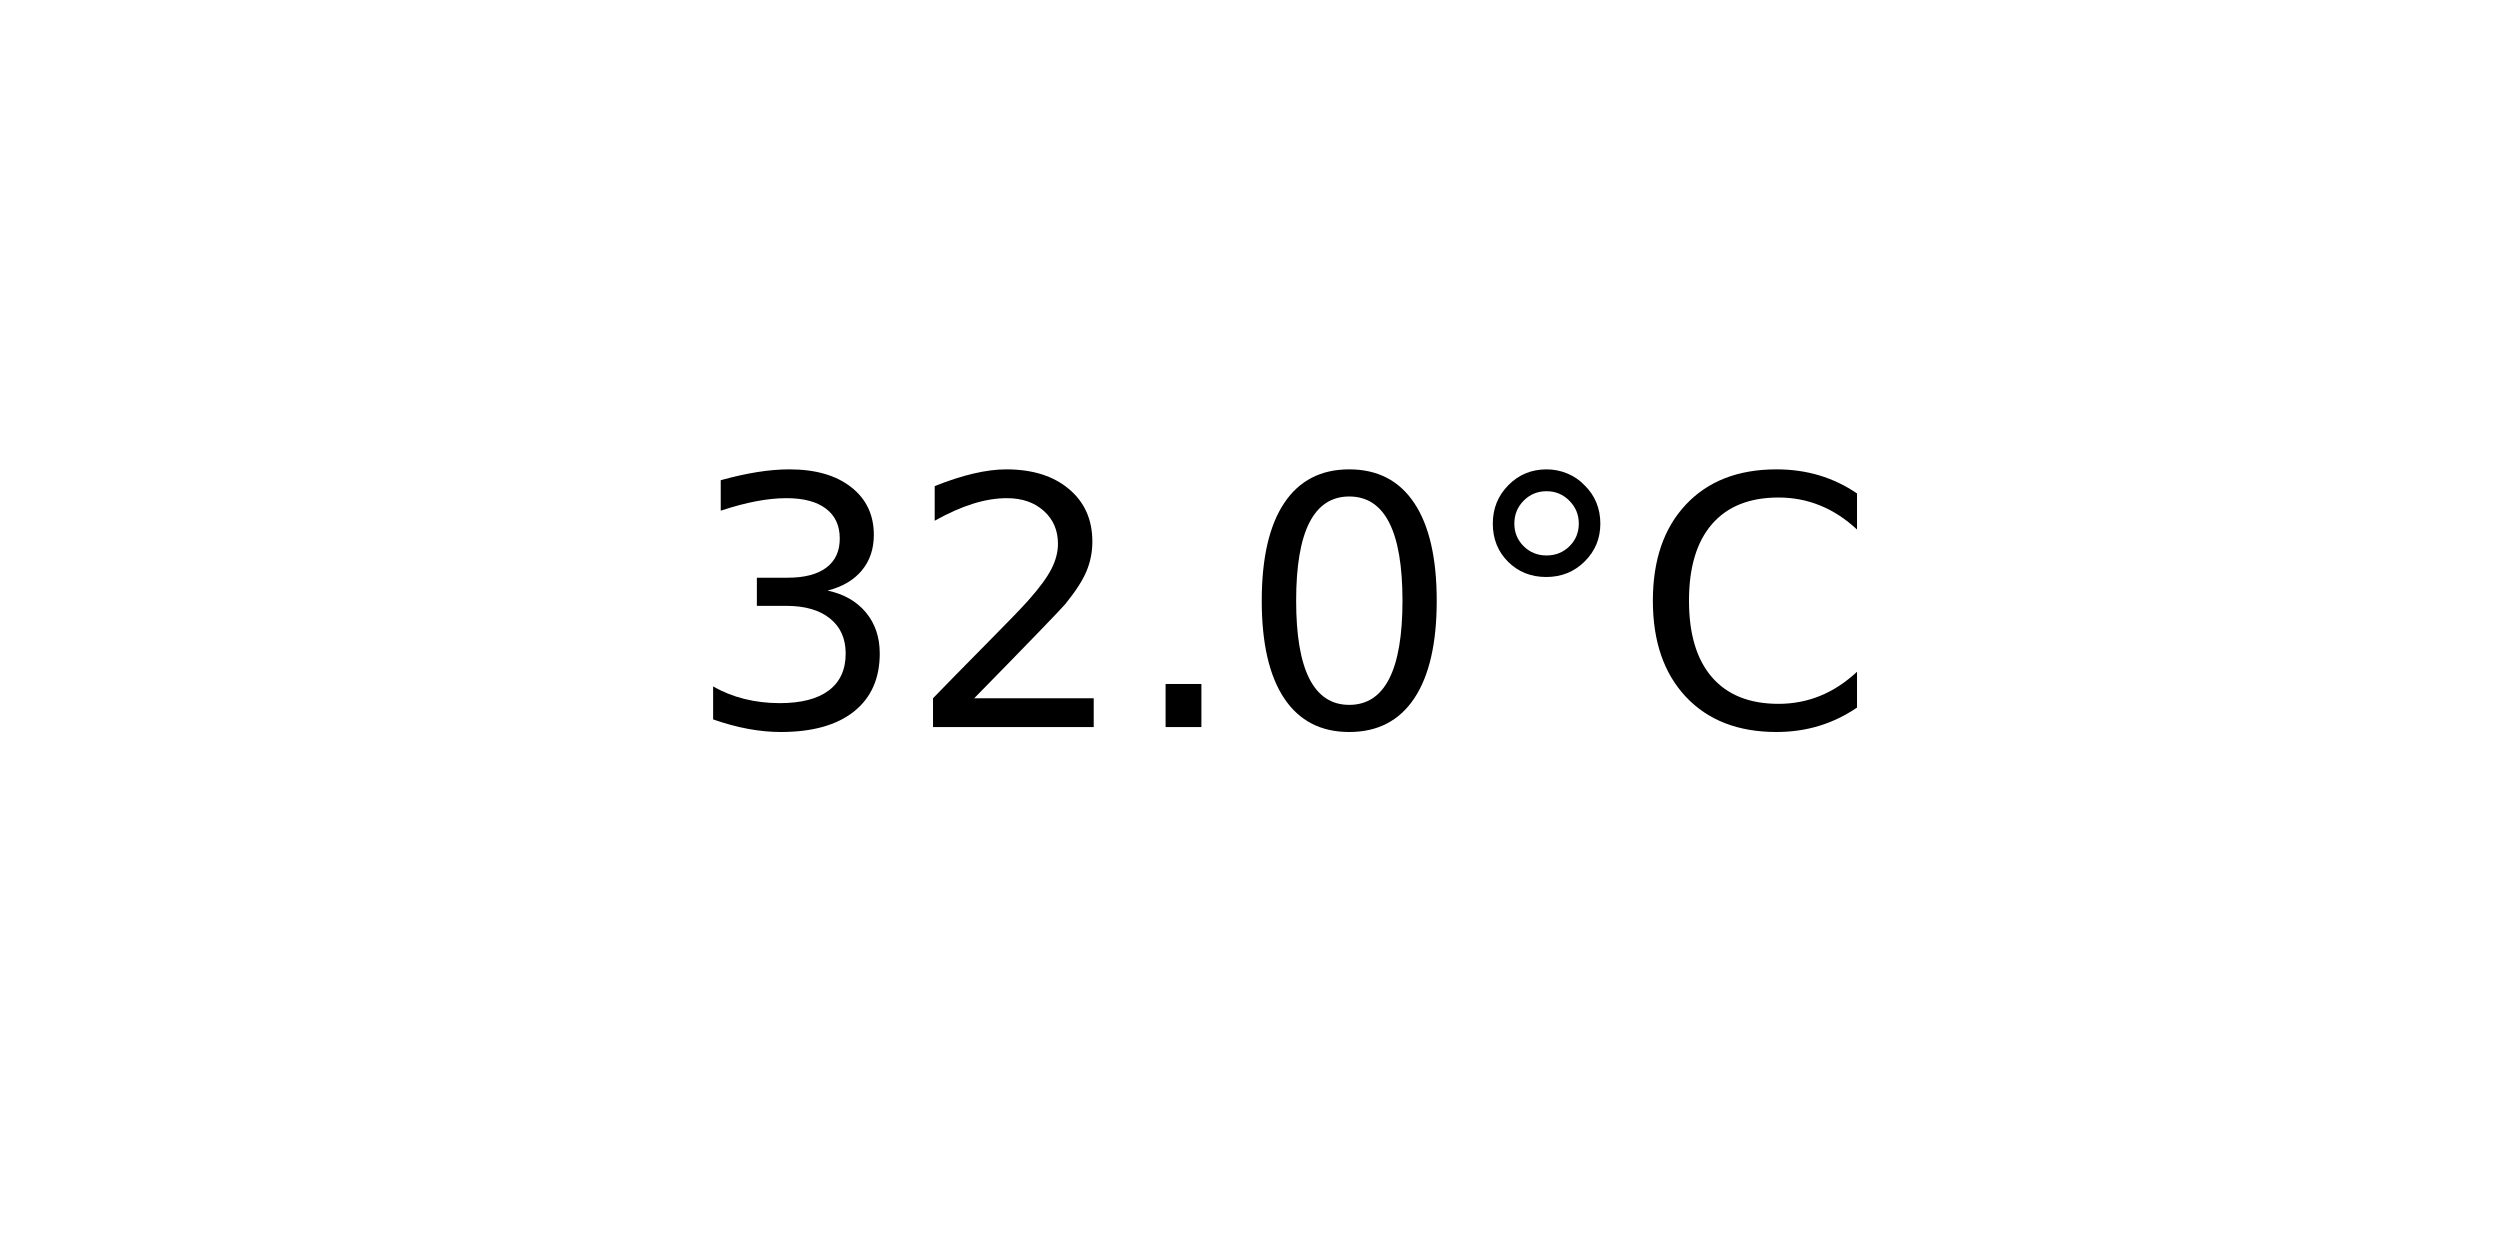
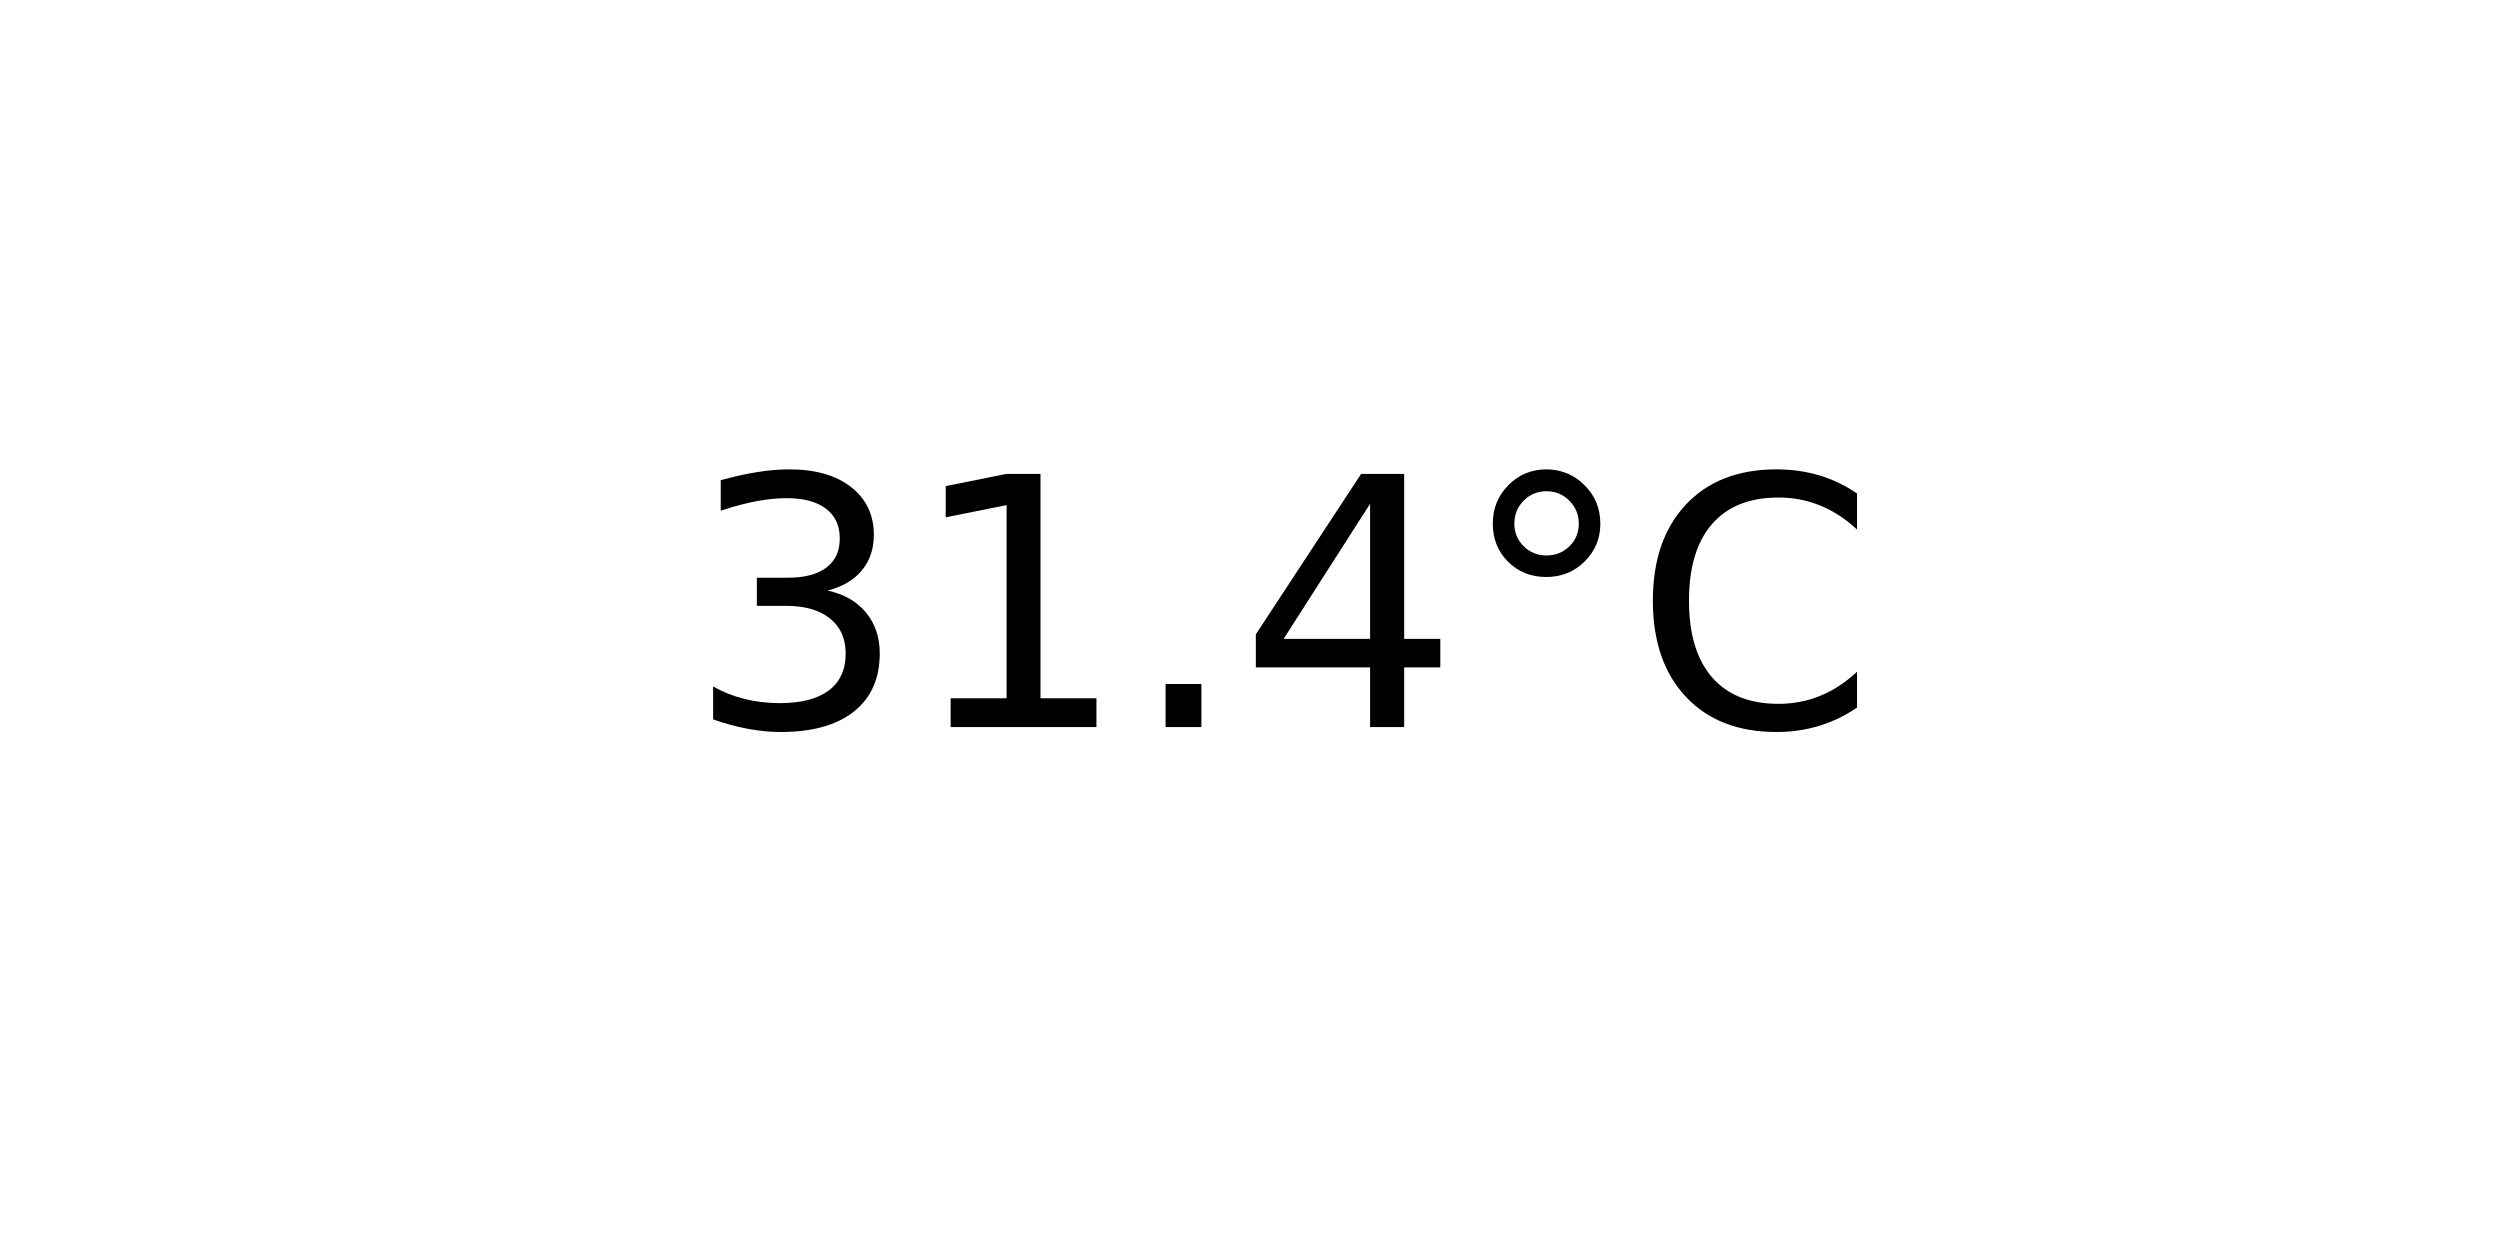
<svg xmlns="http://www.w3.org/2000/svg" xmlns:xlink="http://www.w3.org/1999/xlink" width="72pt" height="36pt" viewBox="0 0 72 36" version="1.1">
  <defs>
    <style type="text/css">*{stroke-linejoin: round; stroke-linecap: butt}</style>
  </defs>
  <g id="figure_1">
    <g id="axes_1">
      <g id="text_1">
        <g transform="translate(19.77578 20.93937) scale(0.1 -0.1)">
          <defs>
            <path id="DejaVuSans-33" d="M 2597 2516  Q 3050 2419 3304 2112  Q 3559 1806 3559 1356  Q 3559 666 3084 287  Q 2609 -91 1734 -91  Q 1441 -91 1130 -33  Q 819 25 488 141  L 488 750  Q 750 597 1062 519  Q 1375 441 1716 441  Q 2309 441 2620 675  Q 2931 909 2931 1356  Q 2931 1769 2642 2001  Q 2353 2234 1838 2234  L 1294 2234  L 1294 2753  L 1863 2753  Q 2328 2753 2575 2939  Q 2822 3125 2822 3475  Q 2822 3834 2567 4026  Q 2313 4219 1838 4219  Q 1578 4219 1281 4162  Q 984 4106 628 3988  L 628 4550  Q 988 4650 1302 4700  Q 1616 4750 1894 4750  Q 2613 4750 3031 4423  Q 3450 4097 3450 3541  Q 3450 3153 3228 2886  Q 3006 2619 2597 2516  z " transform="scale(0.015625)" />
-             <path id="DejaVuSans-32" d="M 1228 531  L 3431 531  L 3431 0  L 469 0  L 469 531  Q 828 903 1448 1529  Q 2069 2156 2228 2338  Q 2531 2678 2651 2914  Q 2772 3150 2772 3378  Q 2772 3750 2511 3984  Q 2250 4219 1831 4219  Q 1534 4219 1204 4116  Q 875 4013 500 3803  L 500 4441  Q 881 4594 1212 4672  Q 1544 4750 1819 4750  Q 2544 4750 2975 4387  Q 3406 4025 3406 3419  Q 3406 3131 3298 2873  Q 3191 2616 2906 2266  Q 2828 2175 2409 1742  Q 1991 1309 1228 531  z " transform="scale(0.015625)" />
+             <path id="DejaVuSans-31" d="M 794 531  L 1825 531  L 1825 4091  L 703 3866  L 703 4441  L 1819 4666  L 2450 4666  L 2450 531  L 3481 531  L 3481 0  L 794 0  L 794 531  z " transform="scale(0.015625)" />
            <path id="DejaVuSans-2e" d="M 684 794  L 1344 794  L 1344 0  L 684 0  L 684 794  z " transform="scale(0.015625)" />
-             <path id="DejaVuSans-30" d="M 2034 4250  Q 1547 4250 1301 3770  Q 1056 3291 1056 2328  Q 1056 1369 1301 889  Q 1547 409 2034 409  Q 2525 409 2770 889  Q 3016 1369 3016 2328  Q 3016 3291 2770 3770  Q 2525 4250 2034 4250  z M 2034 4750  Q 2819 4750 3233 4129  Q 3647 3509 3647 2328  Q 3647 1150 3233 529  Q 2819 -91 2034 -91  Q 1250 -91 836 529  Q 422 1150 422 2328  Q 422 3509 836 4129  Q 1250 4750 2034 4750  z " transform="scale(0.015625)" />
+             <path id="DejaVuSans-34" d="M 2419 4116  L 825 1625  L 2419 1625  L 2419 4116  z M 2253 4666  L 3047 4666  L 3047 1625  L 3713 1625  L 3713 1100  L 3047 1100  L 3047 0  L 2419 0  L 2419 1100  L 313 1100  L 313 1709  L 2253 4666  z " transform="scale(0.015625)" />
            <path id="DejaVuSans-b0" d="M 1600 4347  Q 1350 4347 1178 4173  Q 1006 4000 1006 3750  Q 1006 3503 1178 3333  Q 1350 3163 1600 3163  Q 1850 3163 2022 3333  Q 2194 3503 2194 3750  Q 2194 3997 2020 4172  Q 1847 4347 1600 4347  z M 1600 4750  Q 1800 4750 1984 4673  Q 2169 4597 2303 4453  Q 2447 4313 2519 4134  Q 2591 3956 2591 3750  Q 2591 3338 2302 3052  Q 2013 2766 1594 2766  Q 1172 2766 890 3047  Q 609 3328 609 3750  Q 609 4169 896 4459  Q 1184 4750 1600 4750  z " transform="scale(0.015625)" />
            <path id="DejaVuSans-43" d="M 4122 4306  L 4122 3641  Q 3803 3938 3442 4084  Q 3081 4231 2675 4231  Q 1875 4231 1450 3742  Q 1025 3253 1025 2328  Q 1025 1406 1450 917  Q 1875 428 2675 428  Q 3081 428 3442 575  Q 3803 722 4122 1019  L 4122 359  Q 3791 134 3420 21  Q 3050 -91 2638 -91  Q 1578 -91 968 557  Q 359 1206 359 2328  Q 359 3453 968 4101  Q 1578 4750 2638 4750  Q 3056 4750 3426 4639  Q 3797 4528 4122 4306  z " transform="scale(0.015625)" />
          </defs>
          <use xlink:href="#DejaVuSans-33" />
-           <use xlink:href="#DejaVuSans-32" x="63.623" />
+           <use xlink:href="#DejaVuSans-31" x="63.623" />
          <use xlink:href="#DejaVuSans-2e" x="127.246" />
-           <use xlink:href="#DejaVuSans-30" x="159.033" />
+           <use xlink:href="#DejaVuSans-34" x="159.033" />
          <use xlink:href="#DejaVuSans-b0" x="222.656" />
          <use xlink:href="#DejaVuSans-43" x="272.656" />
        </g>
      </g>
    </g>
  </g>
</svg>
